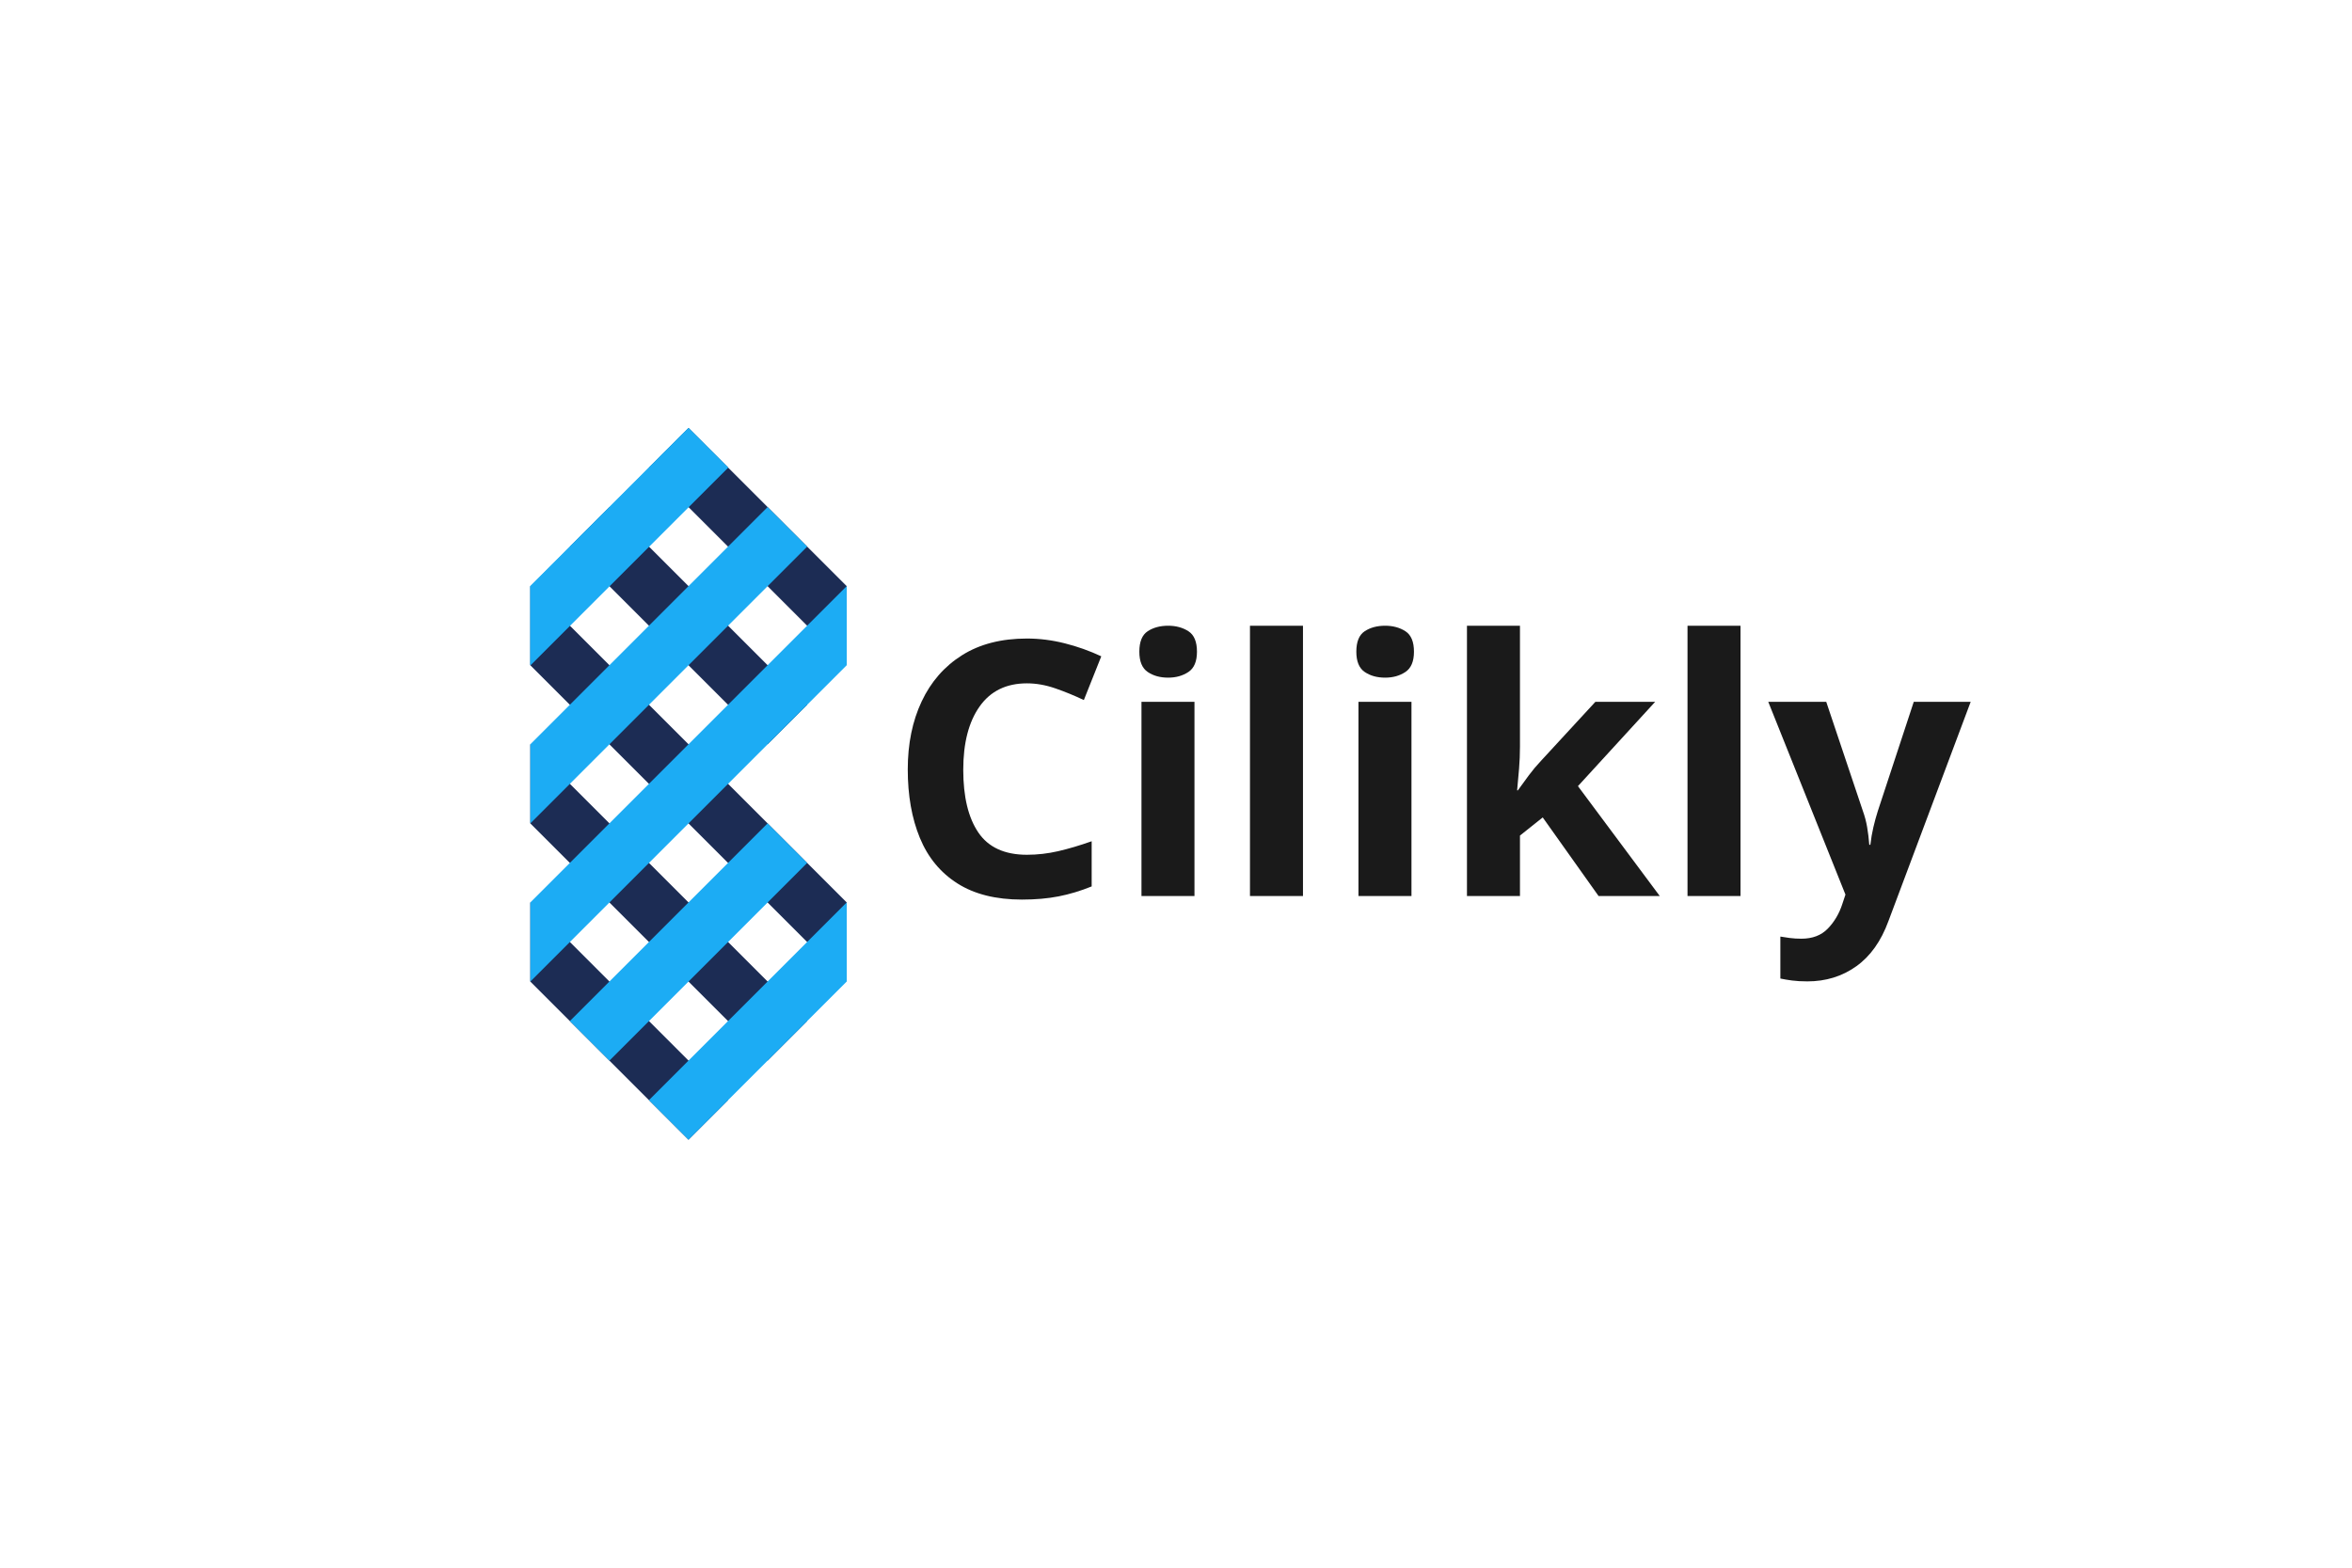
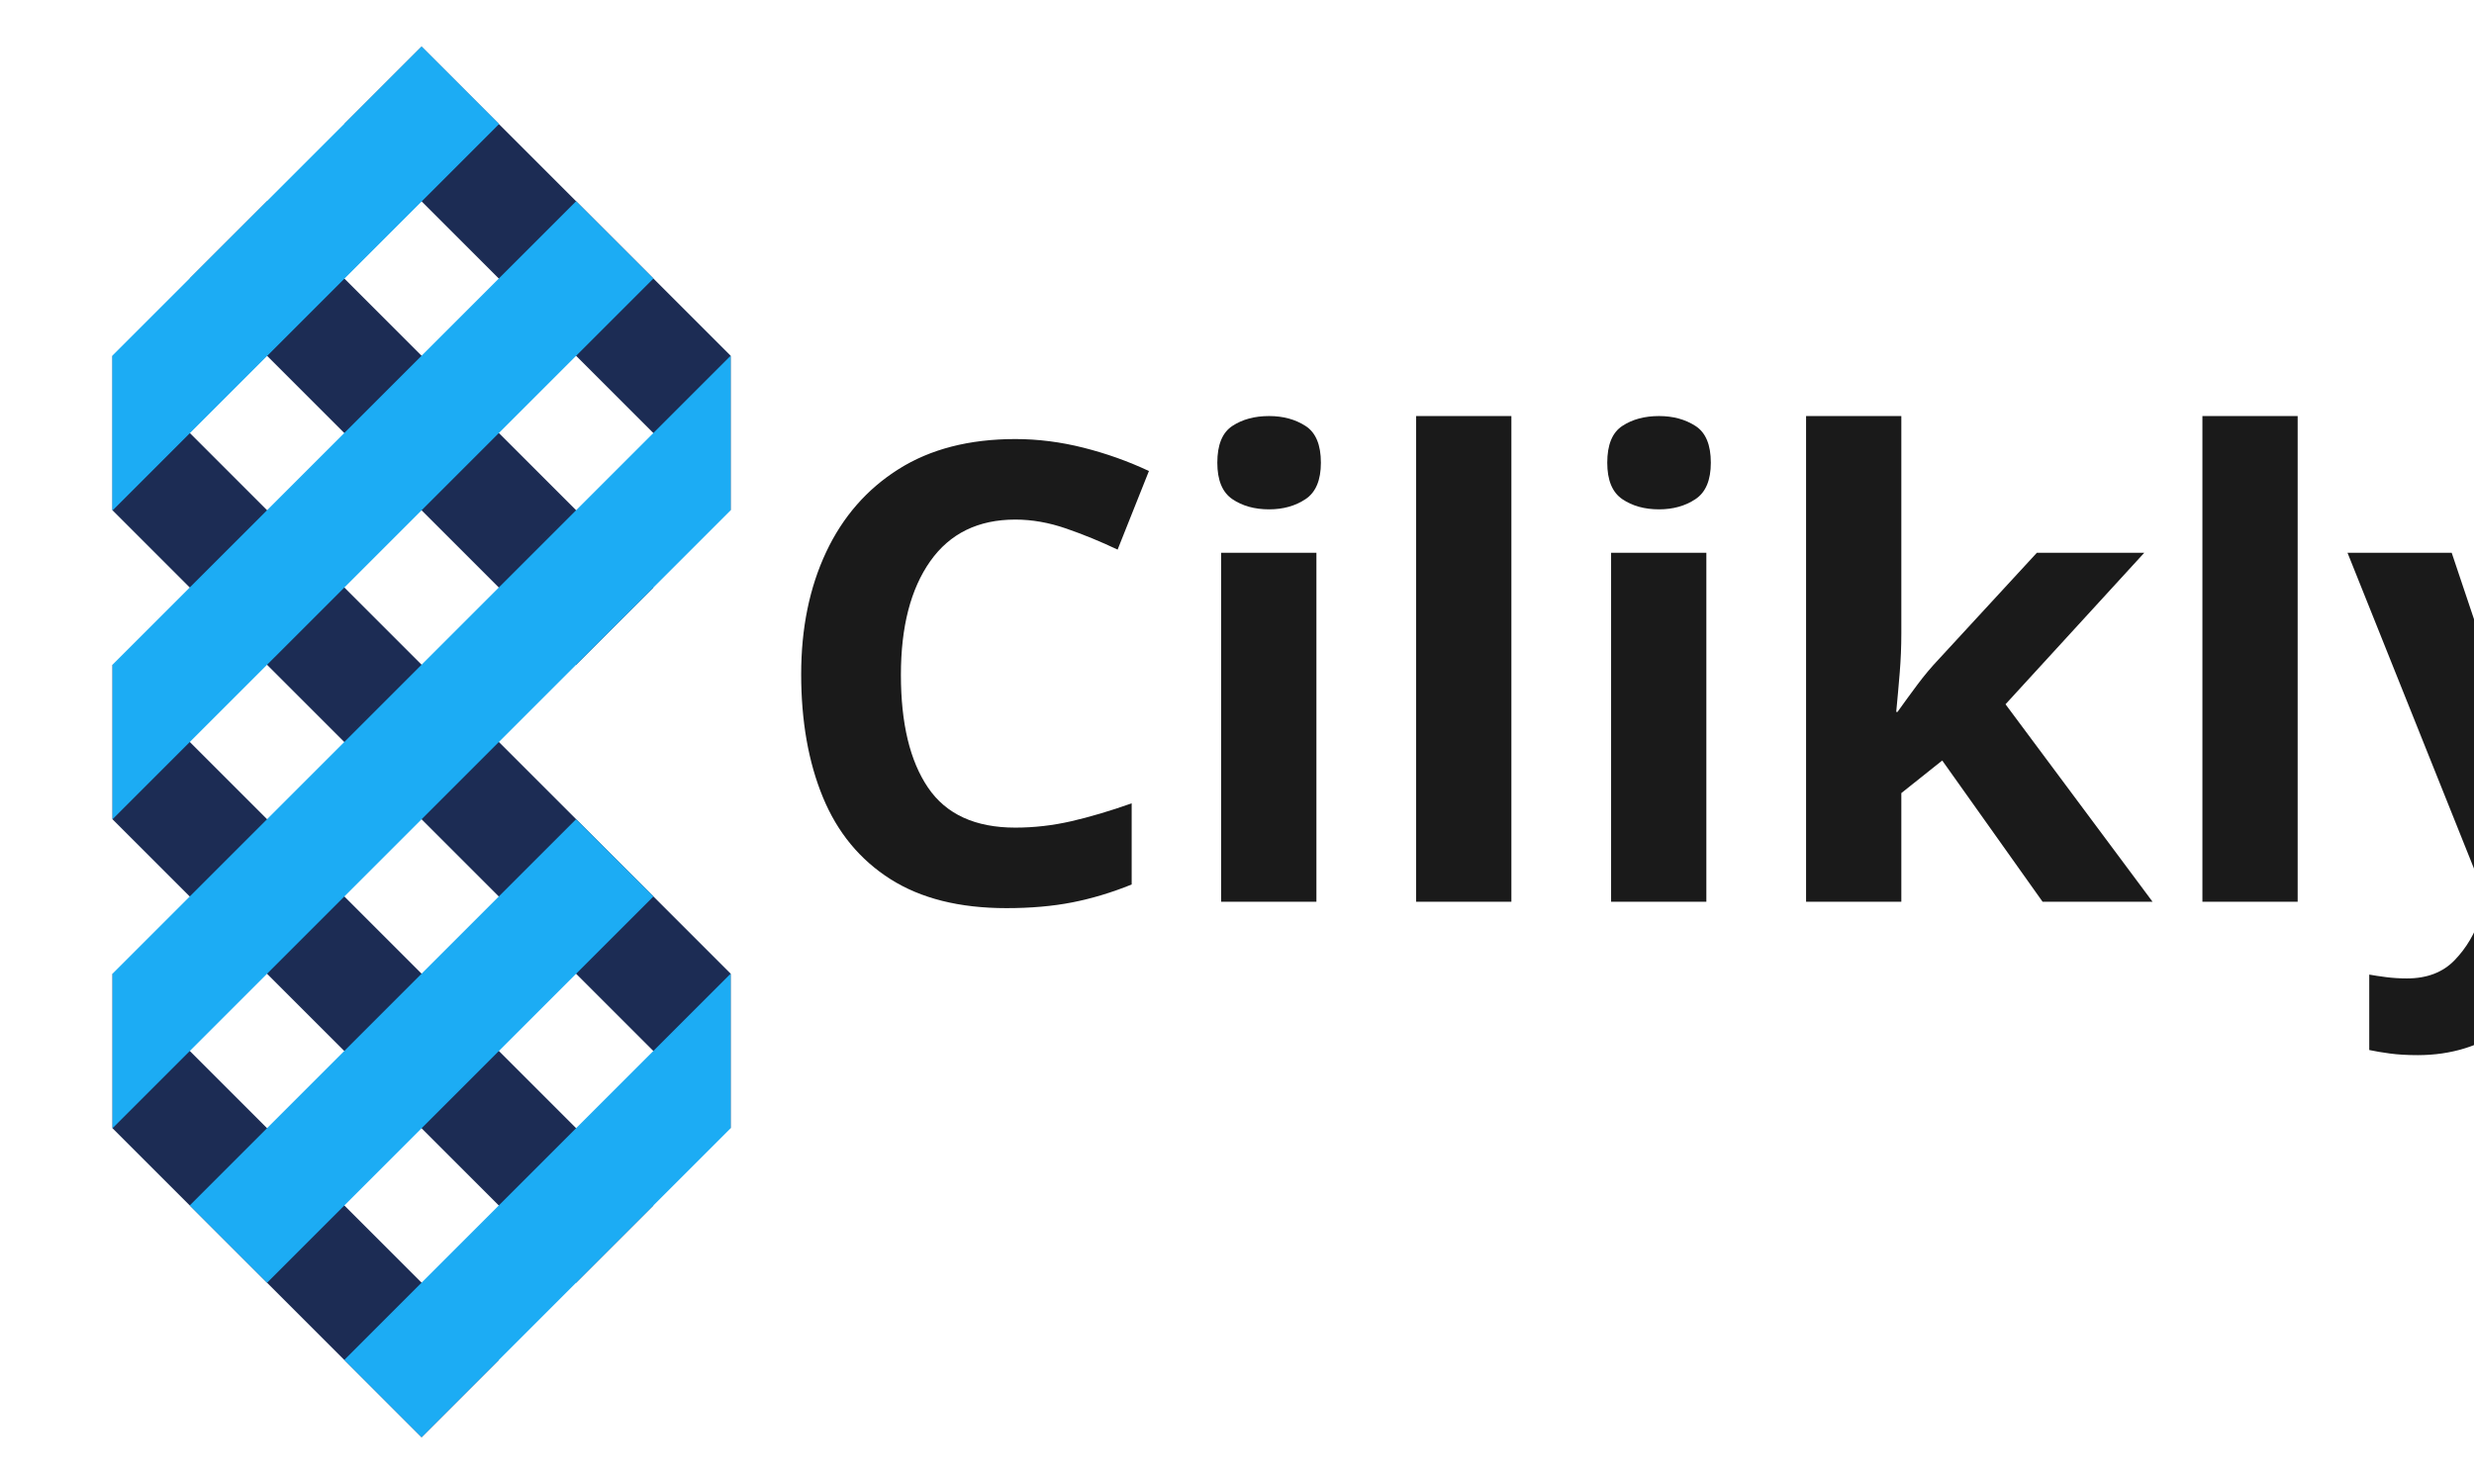
- <svg xmlns="http://www.w3.org/2000/svg" xml:space="preserve" width="162.56mm" height="108.373mm" version="1.1" style="shape-rendering:geometricPrecision; text-rendering:geometricPrecision; image-rendering:optimizeQuality; fill-rule:evenodd; clip-rule:evenodd" viewBox="0 0 16256 10837.32">
+ <svg xmlns="http://www.w3.org/2000/svg" xml:space="preserve" width="21.167mm" height="12.7mm" version="1.1" style="shape-rendering:geometricPrecision; text-rendering:geometricPrecision; image-rendering:optimizeQuality; fill-rule:evenodd; clip-rule:evenodd" viewBox="0 0 2116.66 1269.98">
  <defs>
-     <font id="FontID0" horiz-adv-x="606" font-variant="normal" style="fill-rule:nonzero" font-weight="700">
+     <font id="FontID0" horiz-adv-x="605" font-variant="normal" style="fill-rule:nonzero" font-weight="700">
      <font-face font-family="Calibri">
        <font-face-src>
          <font-face-name name="Calibri Bold" />
        </font-face-src>
      </font-face>
      <missing-glyph>
        <path d="M0 0z" />
      </missing-glyph>
-       <glyph unicode="C" horiz-adv-x="529" d="M506.001 95.5c0,-8.167 -0.167,-15.167 -0.667,-20.833 -0.5,-5.666 -1.334,-10.668 -2.335,-14.667 -0.834,-4.169 -2.168,-7.667 -3.831,-10.668 -1.668,-2.831 -4.169,-6.166 -7.834,-9.831 -3.502,-3.669 -10.502,-8.501 -20.666,-14.333 -10.335,-5.67 -22.834,-11.336 -37.667,-16.668 -14.834,-5.165 -31.668,-9.668 -50.666,-13.166 -19.003,-3.502 -39.668,-5.336 -61.835,-5.336 -43.166,0 -82.168,6.666 -117,20.003 -34.832,13.333 -64.499,33.332 -88.834,59.83 -24.497,26.503 -43.166,59.501 -56.165,99.336 -12.999,39.664 -19.499,85.832 -19.499,138.5 0,53.664 7.167,101.333 21.5,142.998 14.333,41.669 34.332,76.669 59.997,105.002 25.669,28.333 56.503,49.666 92.503,64.333 35.833,14.667 75.497,22 118.834,22 17.497,0 34.332,-1.501 50.666,-4.498 16.33,-2.835 31.331,-6.666 45.163,-11.502 13.837,-4.665 26.169,-10.164 37.334,-16.334 11.002,-6.333 18.836,-11.665 23.167,-15.997 4.336,-4.503 7.333,-8.167 9.001,-11.002 1.668,-2.998 2.998,-6.666 3.831,-11.165 1.001,-4.669 1.834,-10.002 2.335,-16.168 0.5,-6.166 0.667,-13.666 0.667,-22.834 0,-9.668 -0.334,-17.998 -1.001,-24.835 -0.667,-6.833 -1.834,-12.332 -3.331,-16.497 -1.668,-4.169 -3.669,-7.333 -5.837,-9.168 -2.331,-2.001 -4.999,-3.002 -7.834,-3.002 -4.832,0 -10.998,2.835 -18.498,8.501 -7.5,5.666 -17.168,12.003 -29,19.003 -11.832,7 -26.002,13.333 -42.499,18.998 -16.334,5.666 -35.833,8.501 -58.667,8.501 -25.002,0 -47.335,-5.165 -67.001,-15.334 -19.665,-10.335 -36.333,-24.835 -50.166,-43.833 -13.833,-19.165 -24.335,-42.166 -31.501,-69.169 -7.167,-26.832 -10.665,-57.333 -10.665,-91.165 0,-37 3.831,-69.169 11.498,-96.334 7.667,-26.999 18.502,-49.499 32.669,-67.001 14,-17.497 31.164,-30.668 51.167,-39.164 19.999,-8.667 42.499,-13.003 67.497,-13.003 22.667,0 42.337,2.668 59,8 16.501,5.336 30.668,11.336 42.499,17.668 12.003,6.5 21.666,12.332 29.333,17.502 7.667,5.165 13.504,7.83 17.835,7.83 3.168,0 5.833,-0.663 7.667,-1.997 2.001,-1.334 3.665,-3.835 4.999,-7.834 1.167,-3.835 2.168,-9.334 2.835,-16.334 0.667,-7.167 1.001,-16.501 1.001,-28.333z" />
-       <glyph unicode="i" horiz-adv-x="245" d="M185.001 16.501c0,-3.168 -1.001,-5.999 -3.002,-8.501 -1.834,-2.501 -5.165,-4.498 -10.002,-6.166 -4.665,-1.501 -10.998,-2.835 -18.665,-3.669 -7.834,-0.834 -17.835,-1.167 -29.834,-1.167 -11.999,0 -22,0.334 -29.834,1.167 -7.667,0.834 -14,2.168 -18.665,3.669 -4.836,1.668 -8.167,3.665 -10.002,6.166 -2.001,2.501 -2.998,5.332 -2.998,8.501l0 434.998c0,3.168 0.996,5.999 2.998,8.501 1.834,2.501 5.165,4.665 10.002,6.333 4.665,1.834 10.998,3.168 18.665,4.169 7.834,0.996 17.835,1.497 29.834,1.497 11.999,0 22,-0.5 29.834,-1.497 7.667,-1.001 14,-2.335 18.665,-4.169 4.836,-1.668 8.167,-3.831 10.002,-6.333 2.001,-2.501 3.002,-5.332 3.002,-8.501l0 -434.998zm9.997 584c0,-24.835 -4.999,-41.836 -15.167,-51.334 -10.164,-9.501 -28.833,-14.166 -56.332,-14.166 -27.666,0 -46.502,4.498 -55.999,13.666 -9.668,9.168 -14.5,25.665 -14.5,49.332 0,24.835 4.999,41.999 15,51.667 9.831,9.501 28.666,14.333 56.499,14.333 27.332,0 46.001,-4.665 55.832,-14 9.835,-9.168 14.667,-25.669 14.667,-49.499z" />
-       <glyph unicode="k" horiz-adv-x="479" d="M467 16.001c0,-3.168 -0.834,-5.999 -2.668,-8.501 -1.83,-2.501 -4.999,-4.332 -9.831,-5.833 -4.669,-1.501 -11.169,-2.668 -19.336,-3.502 -8.163,-0.834 -18.665,-1.167 -31.831,-1.167 -13.333,0 -24.168,0.334 -32.502,1.001 -8.334,0.667 -15.167,1.668 -20.499,3.168 -5.332,1.501 -9.501,3.498 -12.499,6.166 -3.002,2.501 -5.503,5.999 -7.834,10.168l-144.999 229.664 0 -230.665c0,-3.168 -1.001,-5.999 -3.002,-8.501 -1.834,-2.501 -5.165,-4.498 -10.002,-6.166 -4.665,-1.501 -10.998,-2.835 -18.665,-3.669 -7.834,-0.834 -17.835,-1.167 -29.834,-1.167 -11.999,0 -22,0.334 -29.834,1.167 -7.667,0.834 -14,2.168 -18.665,3.669 -4.836,1.668 -8.167,3.665 -10.002,6.166 -2.001,2.501 -2.998,5.332 -2.998,8.501l0 642.5c0,3.331 0.996,6.166 2.998,8.834 1.834,2.497 5.165,4.832 10.002,6.5 4.665,1.83 10.998,3.164 18.665,4.165 7.834,1.001 17.835,1.501 29.834,1.501 11.999,0 22,-0.5 29.834,-1.501 7.667,-1.001 14,-2.335 18.665,-4.165 4.836,-1.668 8.167,-4.002 10.002,-6.5 2.001,-2.668 3.002,-5.503 3.002,-8.834l0 -382.502 128.999 173.499c2.668,4.002 5.499,7.333 8.834,10.335 3.164,2.835 7.5,5.165 12.832,6.833 5.332,1.501 11.999,2.835 19.999,3.665 8,0.834 18.169,1.167 30.501,1.167 11.999,0 22.167,-0.334 30.501,-1.167 8.167,-0.83 14.834,-2.164 19.999,-3.665 4.999,-1.668 8.501,-3.665 10.335,-6.166 1.997,-2.501 2.998,-5.499 2.998,-9.001 0,-4.832 -1.163,-10.168 -3.665,-15.667 -2.501,-5.499 -6.166,-11.332 -11.002,-17.664l-127.331 -144.67 147.834 -228.164c3.831,-6.5 6.666,-12.169 8.497,-16.835 1.834,-4.665 2.668,-9.001 2.668,-12.999z" />
-       <glyph unicode="l" horiz-adv-x="245" d="M185.001 16.501c0,-3.168 -1.001,-5.999 -3.002,-8.501 -1.834,-2.501 -5.165,-4.498 -10.002,-6.166 -4.665,-1.501 -10.998,-2.835 -18.665,-3.669 -7.834,-0.834 -17.835,-1.167 -29.834,-1.167 -11.999,0 -22,0.334 -29.834,1.167 -7.667,0.834 -14,2.168 -18.665,3.669 -4.836,1.668 -8.167,3.665 -10.002,6.166 -2.001,2.501 -2.998,5.332 -2.998,8.501l0 642.5c0,3.331 0.996,6.166 2.998,8.834 1.834,2.497 5.165,4.832 10.002,6.5 4.665,1.83 10.998,3.164 18.665,4.165 7.834,1.001 17.835,1.501 29.834,1.501 11.999,0 22,-0.5 29.834,-1.501 7.667,-1.001 14,-2.335 18.665,-4.165 4.836,-1.668 8.167,-4.002 10.002,-6.5 2.001,-2.668 3.002,-5.503 3.002,-8.834l0 -642.5z" />
-       <glyph unicode="y" horiz-adv-x="473" d="M313.833 0l-52.834 -154c-2.998,-8.167 -10.831,-14 -23.83,-17.664 -13.003,-3.502 -32.002,-5.336 -57.003,-5.336 -12.999,0 -23.497,0.5 -31.164,1.668 -7.834,1.167 -13.67,3.002 -17.668,5.666 -3.831,2.668 -5.999,5.833 -6.333,9.668 -0.334,3.998 0.667,8.667 2.998,14.166l58.004 145.833c-4.169,2.001 -8,4.999 -11.336,9.001 -3.498,4.165 -5.999,8.501 -7.667,12.999l-149.498 400.666c-4.169,11.336 -6.337,20.166 -6.337,26.169 0,5.999 2.001,10.665 5.837,14.166 3.831,3.331 10.498,5.666 19.665,7 9.334,1.33 21.5,1.997 36.834,1.997 13.833,0 24.835,-0.167 32.998,-0.667 8.167,-0.5 14.5,-1.83 19.003,-3.665 4.498,-2.001 8,-4.999 10.164,-9.168 2.335,-3.998 4.503,-9.831 6.833,-17.331l102.5 -291.666 1.501 0 92.999 297.499c2.001,8.501 4.503,14.166 7.667,16.997 3.002,2.668 8.167,4.669 15.334,6.003 7.167,1.33 19.836,1.997 37.667,1.997 14.166,0 25.835,-0.667 34.999,-1.997 9.334,-1.334 16.168,-3.669 20.67,-7.333 4.332,-3.502 6.5,-8.334 6.5,-14.333 0,-6.003 -1.167,-13.17 -3.835,-21.333l-144.666 -427.002z" />
+       <glyph unicode="C" horiz-adv-x="529" d="M505.997 95.498c0,-8.173 -0.165,-15.158 -0.658,-20.826 -0.512,-5.668 -1.335,-10.678 -2.34,-14.664 -0.841,-4.169 -2.158,-7.679 -3.84,-10.678 -1.664,-2.834 -4.151,-6.162 -7.826,-9.837 -3.492,-3.657 -10.495,-8.502 -20.661,-14.335 -10.331,-5.668 -22.837,-11.318 -37.666,-16.657 -14.847,-5.174 -31.668,-9.672 -50.666,-13.165 -19.016,-3.511 -39.677,-5.339 -61.837,-5.339 -43.169,0 -82.169,6.674 -117.001,20.003 -34.831,13.329 -64.507,33.332 -88.843,59.826 -24.501,26.512 -43.169,59.497 -56.169,99.338 -13,39.677 -19.491,85.826 -19.491,138.503 0,53.664 7.167,101.331 21.502,143.001 14.335,41.67 34.338,76.666 59.99,105.006 25.671,28.322 56.498,49.66 92.5,64.324 35.837,14.664 75.514,21.996 118.847,21.996 17.498,0 34.319,-1.499 50.666,-4.498 16.328,-2.834 31.321,-6.655 45.162,-11.501 13.841,-4.662 26.165,-10.166 37.336,-16.328 10.989,-6.326 18.833,-11.665 23.166,-15.999 4.333,-4.498 7.332,-8.173 8.996,-11.007 1.664,-2.999 2.999,-6.655 3.84,-11.172 0.987,-4.662 1.828,-9.983 2.322,-16.163 0.512,-6.162 0.677,-13.658 0.677,-22.837 0,-9.654 -0.329,-17.992 -1.006,-24.83 -0.658,-6.82 -1.828,-12.324 -3.328,-16.492 -1.664,-4.169 -3.675,-7.332 -5.833,-9.16 -2.34,-2.011 -5.01,-3.017 -7.844,-3.017 -4.827,0 -10.989,2.834 -18.485,8.502 -7.515,5.668 -17.169,12.013 -29.017,18.997 -11.83,7.003 -26,13.348 -42.492,19.016 -16.328,5.668 -35.837,8.502 -58.674,8.502 -24.994,0 -47.319,-5.174 -66.993,-15.341 -19.674,-10.331 -36.331,-24.83 -50.172,-43.827 -13.823,-19.18 -24.318,-42.182 -31.485,-69.169 -7.167,-26.841 -10.678,-57.339 -10.678,-91.165 0,-37.007 3.84,-69.169 11.501,-96.34 7.661,-27.006 18.504,-49.495 32.674,-66.993 13.987,-17.516 31.156,-30.681 51.159,-39.165 20.003,-8.667 42.511,-13 67.505,-13 22.672,0 42.328,2.651 59.003,7.99 16.492,5.339 30.663,11.336 42.492,17.663 11.994,6.509 21.667,12.342 29.328,17.498 7.679,5.174 13.512,7.844 17.845,7.844 3.163,0 5.833,-0.677 7.661,-2.011 1.993,-1.335 3.675,-3.821 4.992,-7.826 1.17,-3.84 2.176,-9.325 2.834,-16.328 0.677,-7.167 1.006,-16.511 1.006,-28.34z" />
+       <glyph unicode="i" horiz-adv-x="245" d="M185 16.492c0,-3.163 -1.006,-5.997 -2.999,-8.484 -1.828,-2.505 -5.174,-4.516 -10.002,-6.18 -4.662,-1.499 -11.007,-2.834 -18.668,-3.657 -7.826,-0.841 -17.827,-1.17 -29.84,-1.17 -11.994,0 -21.996,0.329 -29.822,1.17 -7.661,0.823 -14.006,2.158 -18.668,3.657 -4.827,1.664 -8.173,3.675 -10.002,6.18 -1.993,2.487 -2.999,5.321 -2.999,8.484l0 435c0,3.181 1.006,6.016 2.999,8.502 1.828,2.505 5.174,4.681 10.002,6.345 4.662,1.828 11.007,3.163 18.668,4.169 7.826,0.987 17.827,1.499 29.822,1.499 12.013,0 22.014,-0.512 29.84,-1.499 7.661,-1.006 14.006,-2.34 18.668,-4.169 4.827,-1.664 8.173,-3.84 10.002,-6.345 1.993,-2.487 2.999,-5.321 2.999,-8.502l0 -435zm10.002 584.016c0,-24.848 -5.01,-41.834 -15.176,-51.342 -10.166,-9.508 -28.834,-14.17 -56.334,-14.17 -27.664,0 -46.497,4.498 -55.986,13.677 -9.672,9.16 -14.499,25.653 -14.499,49.331 0,24.83 4.992,41.999 14.993,51.671 9.837,9.489 28.67,14.316 56.498,14.316 27.335,0 46.003,-4.662 55.84,-13.987 9.837,-9.179 14.664,-25.671 14.664,-49.495z" />
+       <glyph unicode="k" horiz-adv-x="479" d="M466.997 15.999c0,-3.163 -0.823,-5.997 -2.669,-8.502 -1.828,-2.505 -4.992,-4.333 -9.819,-5.833 -4.681,-1.499 -11.172,-2.669 -19.345,-3.492 -8.173,-0.841 -18.668,-1.17 -31.833,-1.17 -13.329,0 -24.172,0.329 -32.491,1.006 -8.338,0.658 -15.176,1.664 -20.515,3.163 -5.321,1.499 -9.489,3.492 -12.488,6.162 -2.999,2.505 -5.504,5.997 -7.844,10.166l-144.994 229.668 0 -230.674c0,-3.163 -1.006,-5.997 -2.999,-8.484 -1.828,-2.505 -5.174,-4.516 -10.002,-6.18 -4.662,-1.499 -11.007,-2.834 -18.668,-3.657 -7.826,-0.841 -17.827,-1.17 -29.84,-1.17 -11.994,0 -21.996,0.329 -29.822,1.17 -7.661,0.823 -14.006,2.158 -18.668,3.657 -4.827,1.664 -8.173,3.675 -10.002,6.18 -1.993,2.487 -2.999,5.321 -2.999,8.484l0 642.507c0,3.328 1.006,6.162 2.999,8.831 1.828,2.505 5.174,4.827 10.002,6.509 4.662,1.828 11.007,3.163 18.668,4.169 7.826,0.987 17.827,1.499 29.822,1.499 12.013,0 22.014,-0.512 29.84,-1.499 7.661,-1.006 14.006,-2.34 18.668,-4.169 4.827,-1.682 8.173,-4.004 10.002,-6.509 1.993,-2.669 2.999,-5.504 2.999,-8.831l0 -382.506 128.995 173.499c2.669,4.004 5.504,7.332 8.831,10.349 3.181,2.834 7.515,5.156 12.835,6.82 5.339,1.499 12.013,2.834 20.003,3.675 8.008,0.823 18.174,1.17 30.498,1.17 12.013,0 22.179,-0.347 30.498,-1.17 8.173,-0.841 14.847,-2.176 20.003,-3.675 5.01,-1.664 8.502,-3.657 10.331,-6.162 2.011,-2.505 2.999,-5.504 2.999,-8.996 0,-4.845 -1.152,-10.166 -3.657,-15.67 -2.505,-5.504 -6.162,-11.336 -11.007,-17.663l-127.331 -144.665 147.828 -228.169c3.84,-6.509 6.674,-12.177 8.502,-16.84 1.847,-4.662 2.669,-8.996 2.669,-13z" />
+       <glyph unicode="l" horiz-adv-x="245" d="M185 16.492c0,-3.163 -1.006,-5.997 -2.999,-8.484 -1.828,-2.505 -5.174,-4.516 -10.002,-6.18 -4.662,-1.499 -11.007,-2.834 -18.668,-3.657 -7.826,-0.841 -17.827,-1.17 -29.84,-1.17 -11.994,0 -21.996,0.329 -29.822,1.17 -7.661,0.823 -14.006,2.158 -18.668,3.657 -4.827,1.664 -8.173,3.675 -10.002,6.18 -1.993,2.487 -2.999,5.321 -2.999,8.484l0 642.507c0,3.328 1.006,6.162 2.999,8.831 1.828,2.505 5.174,4.827 10.002,6.509 4.662,1.828 11.007,3.163 18.668,4.169 7.826,0.987 17.827,1.499 29.822,1.499 12.013,0 22.014,-0.512 29.84,-1.499 7.661,-1.006 14.006,-2.34 18.668,-4.169 4.827,-1.682 8.173,-4.004 10.002,-6.509 1.993,-2.669 2.999,-5.504 2.999,-8.831l0 -642.507z" />
+       <glyph unicode="y" horiz-adv-x="473" d="M313.83 0l-52.823 -154.008c-2.999,-8.155 -10.842,-13.987 -23.843,-17.663 -13,-3.492 -31.997,-5.321 -56.992,-5.321 -13,0 -23.514,0.494 -31.175,1.664 -7.826,1.152 -13.658,2.999 -17.663,5.668 -3.84,2.651 -5.997,5.833 -6.345,9.654 -0.329,4.004 0.677,8.667 3.017,14.17l57.998 145.835c-4.169,1.993 -8.008,4.992 -11.336,8.996 -3.511,4.169 -5.997,8.502 -7.661,13l-149.51 400.662c-4.169,11.336 -6.326,20.168 -6.326,26.183 0,5.997 1.993,10.66 5.833,14.152 3.821,3.346 10.495,5.668 19.655,7.003 9.343,1.335 21.502,2.011 36.843,2.011 13.823,0 24.83,-0.165 33.003,-0.677 8.155,-0.494 14.499,-1.828 18.997,-3.657 4.498,-2.011 7.99,-5.01 10.166,-9.179 2.322,-3.986 4.498,-9.837 6.838,-17.333l102.501 -291.67 1.499 0 92.993 297.502c1.993,8.502 4.498,14.17 7.661,17.004 2.999,2.669 8.173,4.662 15.341,5.997 7.167,1.335 19.838,2.011 37.666,2.011 14.17,0 25.836,-0.677 34.996,-2.011 9.343,-1.335 16.163,-3.657 20.661,-7.332 4.333,-3.492 6.509,-8.338 6.509,-14.335 0,-5.997 -1.17,-13.165 -3.84,-21.338l-144.665 -426.991z" />
    </font>
    <style type="text/css">
   
    @font-face { font-family:"Calibri";font-variant:normal;font-weight:bold;src:url("#FontID0") format(svg)}
    .fil2 {fill:#1A1A1A}
    .fil0 {fill:#1C2C54}
    .fil1 {fill:#1CACF4}
-     .fnt0 {font-weight:bold;font-size:2458.63px;font-family:'Calibri'}
+     .fnt0 {font-weight:bold;font-size:546.92px;font-family:'Calibri'}
   
  </style>
  </defs>
  <g id="Layer_x0020_1">
-     <g id="_1444230881440">
+     <g id="_2226090352144">
      <g>
        <g>
-           <polygon class="fil0" points="4758.64,2958.57 5851.95,4051.88 5851.95,4598.84 4485.17,3232.06 " />
-           <polygon class="fil0" points="4212,3505.23 5578.77,4872.02 5305.3,5145.49 3938.52,3778.7 " />
-           <polygon class="fil0" points="3665.34,4051.88 5851.95,6238.49 5851.95,6785.44 3665.34,4598.83 " />
-           <polygon class="fil0" points="3665.34,5145.18 5578.77,7058.61 5305.29,7332.09 3665.34,5692.14 " />
-           <polygon class="fil0" points="3665.34,6238.48 5032.12,7605.27 4758.64,7878.74 3665.34,6785.44 " />
+           <polygon class="fil0" points="360.68,40.01 625.1,304.43 625.1,436.71 294.54,106.15 " />
+           <polygon class="fil0" points="228.47,172.22 559.03,502.78 492.89,568.92 162.33,238.36 " />
+           <polygon class="fil0" points="96.26,304.43 625.1,833.27 625.1,965.55 96.26,436.71 " />
+           <polygon class="fil0" points="96.26,568.85 559.03,1031.62 492.89,1097.76 96.26,701.13 " />
+           <polygon class="fil0" points="96.26,833.27 426.82,1163.83 360.68,1229.97 96.26,965.55 " />
        </g>
        <g>
-           <polygon class="fil1" points="3665.34,4051.88 4758.64,2958.57 5032.13,3232.05 3665.34,4598.83 " />
-           <polygon class="fil1" points="3665.34,4051.88 4758.64,2958.57 5032.13,3232.05 3665.34,4598.83 " />
-           <polygon class="fil1" points="3665.34,5145.18 5305.3,3505.22 5578.77,3778.7 3665.34,5692.14 " />
-           <polygon class="fil1" points="3665.34,6238.48 5851.95,4051.87 5851.95,4051.88 5851.95,4598.83 5032.13,5418.66 3665.34,6785.44 " />
-           <polygon class="fil1" points="3938.52,7058.61 5305.29,5691.83 5578.77,5965.31 4212,7332.09 " />
-           <polygon class="fil1" points="4485.16,7605.27 5851.95,6238.48 5851.95,6238.49 5851.95,6785.44 4758.64,7878.74 " />
+           <polygon class="fil1" points="96.26,304.43 360.68,40.01 426.82,106.15 96.26,436.71 " />
+           <polygon class="fil1" points="96.26,304.43 360.68,40.01 426.82,106.15 96.26,436.71 " />
+           <polygon class="fil1" points="96.26,568.85 492.89,172.22 559.03,238.36 96.26,701.13 " />
+           <polygon class="fil1" points="96.26,833.27 625.1,304.43 625.1,304.43 625.1,436.71 426.82,634.99 96.26,965.55 " />
+           <polygon class="fil1" points="162.33,1031.62 492.89,701.06 559.03,767.2 228.47,1097.76 " />
+           <polygon class="fil1" points="294.54,1163.83 625.1,833.27 625.1,833.27 625.1,965.55 360.68,1229.97 " />
        </g>
      </g>
-       <text x="6131.45" y="6194.19" class="fil2 fnt0">Cilikly</text>
+       <text x="653.73" y="771.71" class="fil2 fnt0">Cilikly</text>
    </g>
  </g>
</svg>
